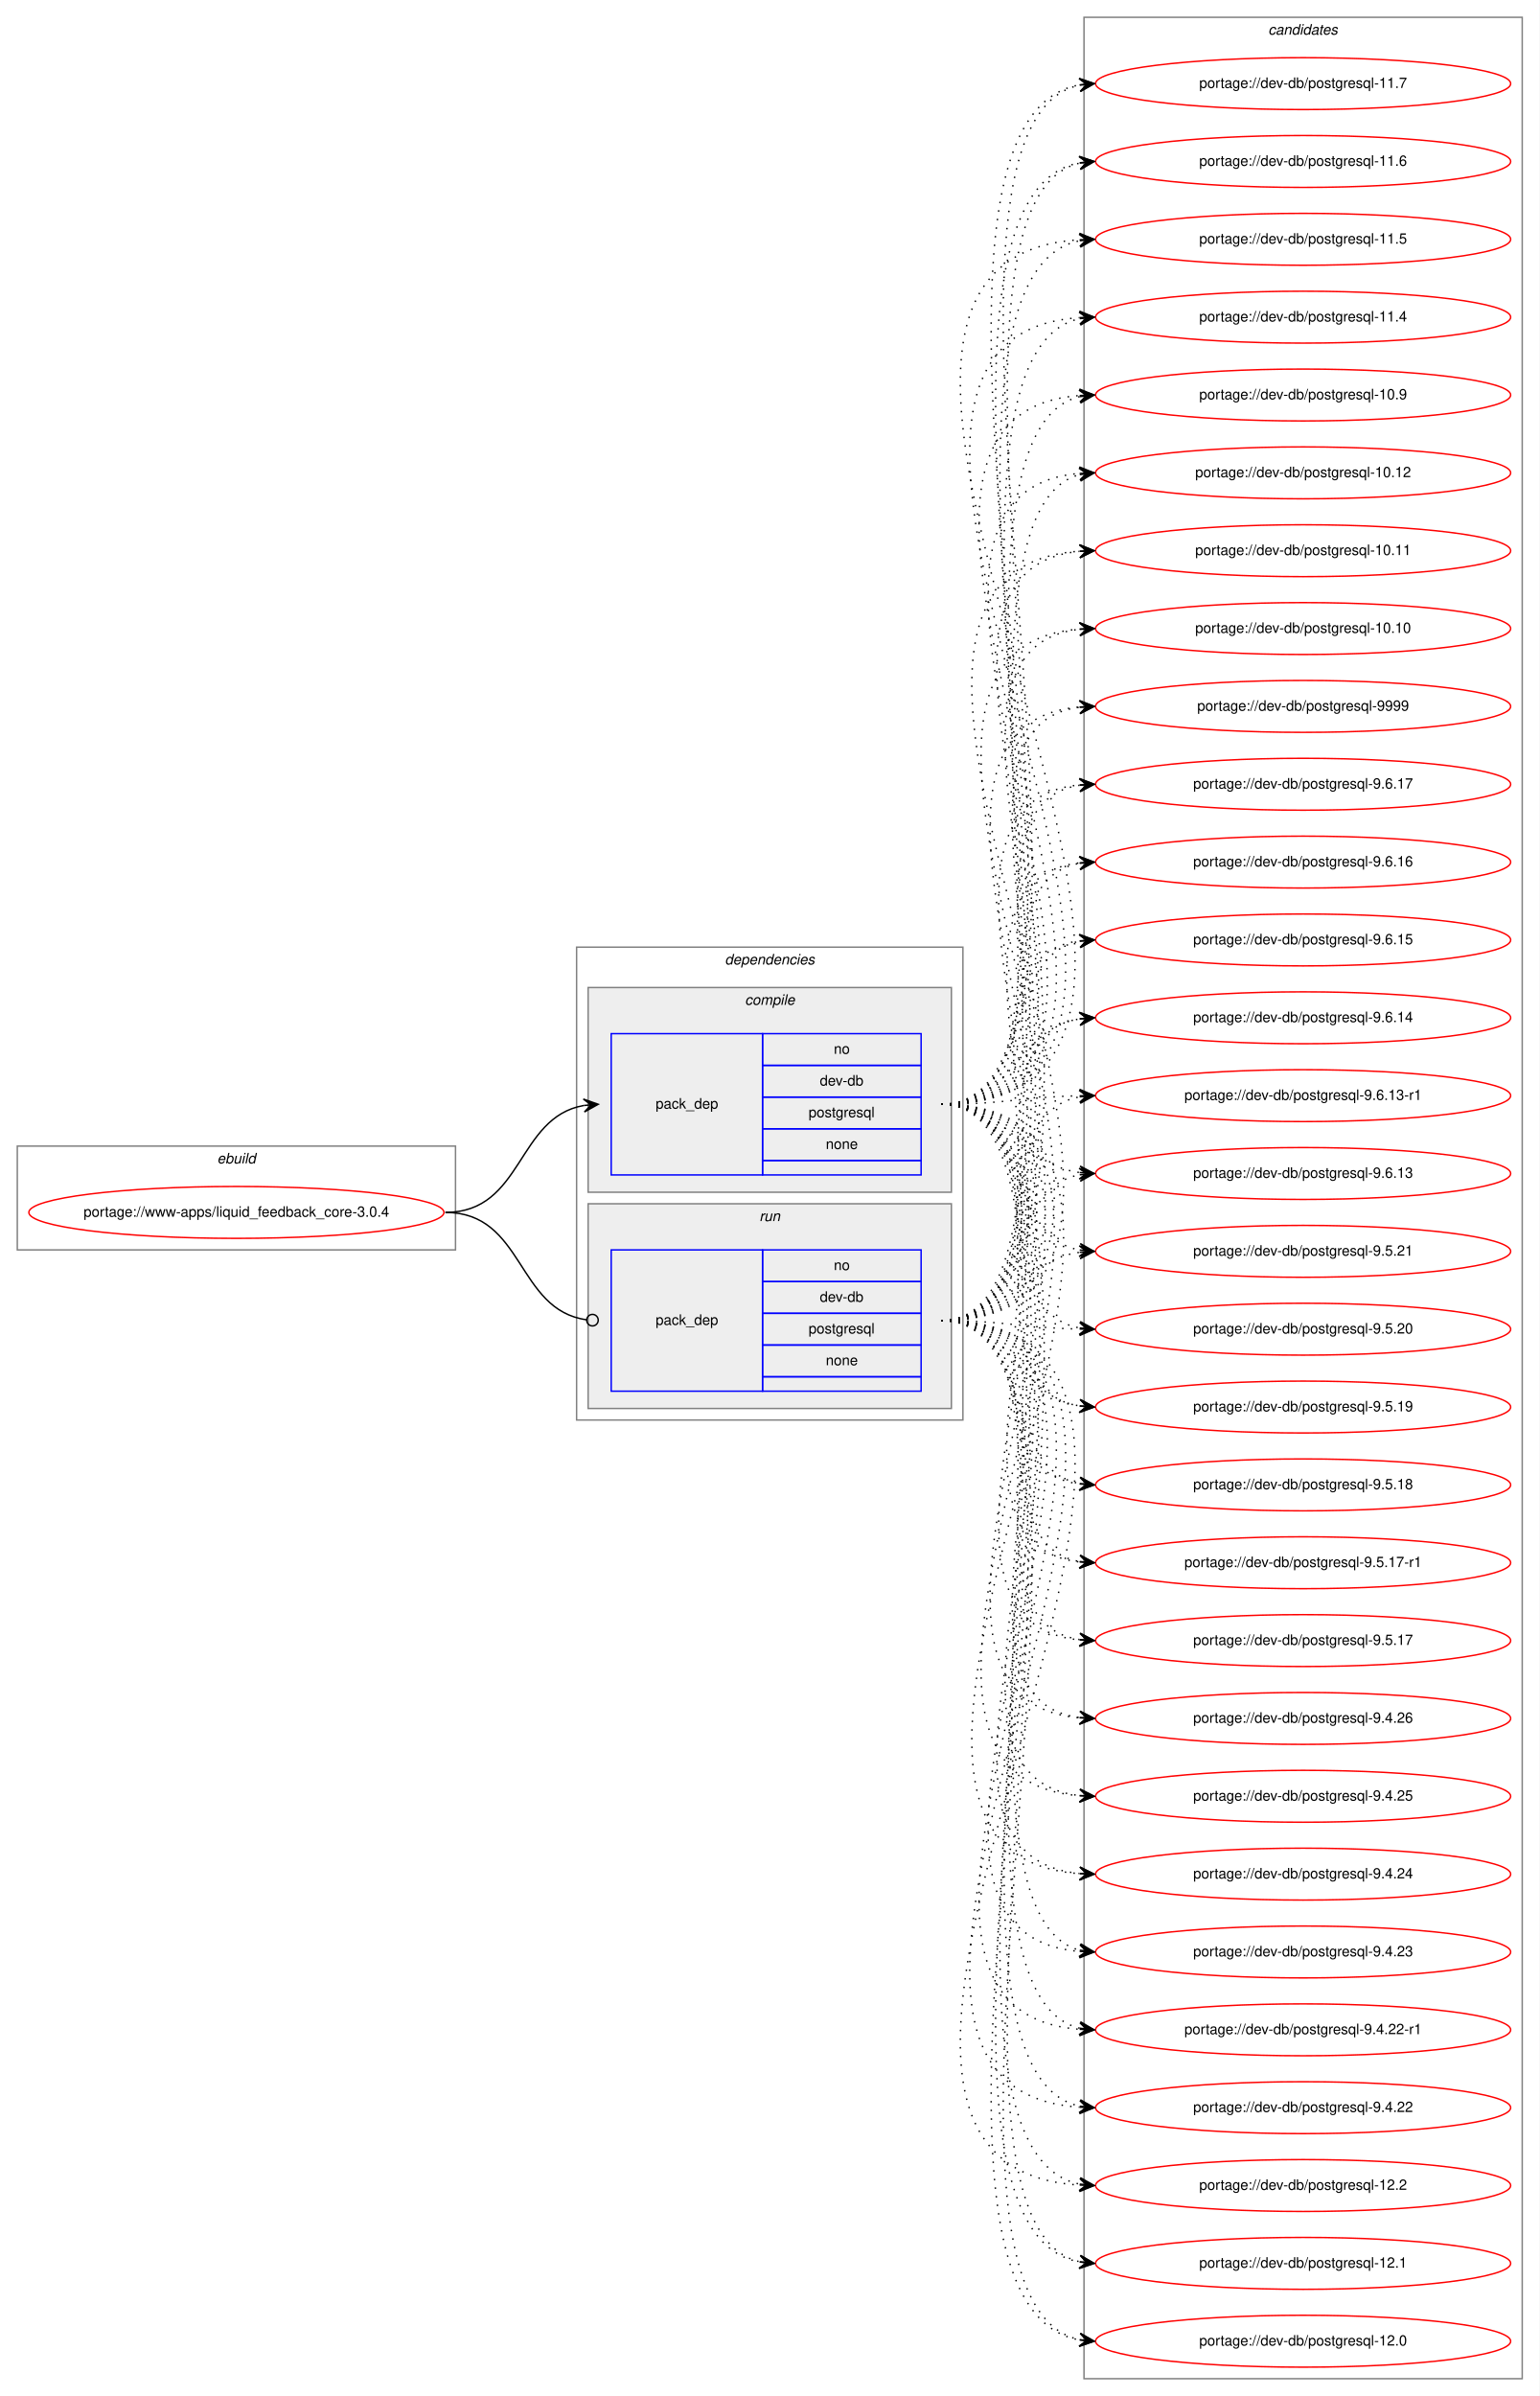
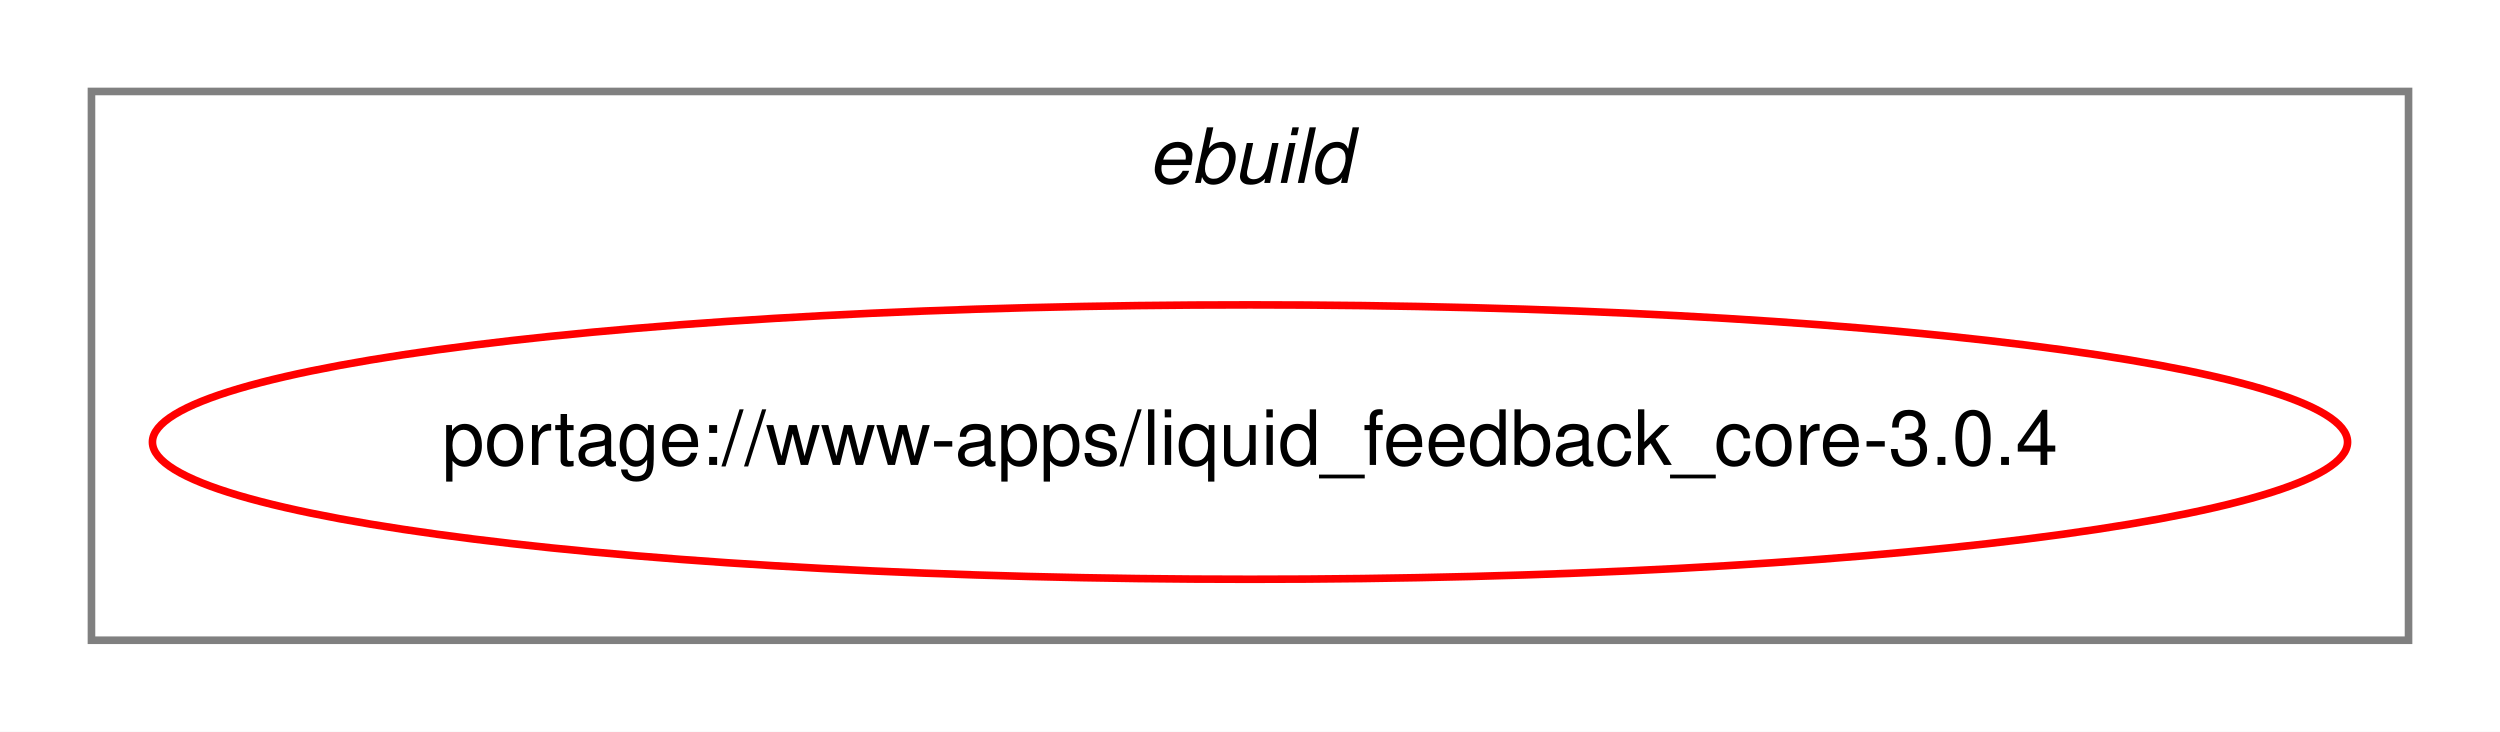
- <svg xmlns="http://www.w3.org/2000/svg" xmlns:xlink="http://www.w3.org/1999/xlink" width="1068pt" height="1662pt" viewBox="0.00 0.00 1068.00 1662.00">
-   <g id="graph0" class="graph" transform="scale(1 1) rotate(0) translate(4 1658)">
-     <polygon fill="white" stroke="transparent" points="-4,4 -4,-1658 1064,-1658 1064,4 -4,4" />
+ <svg xmlns="http://www.w3.org/2000/svg" xmlns:xlink="http://www.w3.org/1999/xlink" width="328pt" height="96pt" viewBox="0.00 0.00 328.00 96.00">
+   <g id="graph0" class="graph" transform="scale(1 1) rotate(0) translate(4 92)">
+     <polygon fill="white" stroke="transparent" points="-4,4 -4,-92 324,-92 324,4 -4,4" />
    <g id="clust1" class="cluster">
-       <polygon fill="none" stroke="gray" points="8,-791 8,-863 312,-863 312,-791 8,-791" />
-       <text text-anchor="start" x="146.66" y="-851" font-family="Helvetica,sans-Serif" font-style="italic" font-size="10.00">ebuild</text>
-     </g>
-     <g id="clust2" class="cluster">
-       <polygon fill="none" stroke="gray" points="396,-673 396,-1001 664,-1001 664,-673 396,-673" />
-       <text text-anchor="start" x="498.88" y="-989" font-family="Helvetica,sans-Serif" font-style="italic" font-size="10.00">dependencies</text>
-     </g>
-     <g id="clust3" class="cluster">
-       <polygon fill="#eeeeee" stroke="gray" points="404,-831 404,-973 656,-973 656,-831 404,-831" />
-       <text text-anchor="start" x="512.78" y="-961" font-family="Helvetica,sans-Serif" font-style="italic" font-size="10.00">compile</text>
-     </g>
-     <g id="clust6" class="cluster">
-       <polygon fill="#eeeeee" stroke="gray" points="404,-681 404,-823 656,-823 656,-681 404,-681" />
-       <text text-anchor="start" x="522.78" y="-811" font-family="Helvetica,sans-Serif" font-style="italic" font-size="10.00">run</text>
-     </g>
-     <g id="clust8" class="cluster">
-       <polygon fill="none" stroke="gray" points="748,-8 748,-1646 1052,-1646 1052,-8 748,-8" />
-       <text text-anchor="start" x="875.82" y="-1634" font-family="Helvetica,sans-Serif" font-style="italic" font-size="10.00">candidates</text>
+       <polygon fill="none" stroke="gray" points="8,-8 8,-80 312,-80 312,-8 8,-8" />
+       <text text-anchor="start" x="146.66" y="-68" font-family="Helvetica,sans-Serif" font-style="italic" font-size="10.00">ebuild</text>
    </g>
    <g id="node1" class="node">
      <g id="a_node1">
        <a xlink:href="../www-apps/liquid_feedback_core-3.0.4.svg" xlink:title="portage://www-apps/liquid_feedback_core-3.0.4">
-           <ellipse fill="none" stroke="red" cx="160" cy="-817" rx="144" ry="18" />
-           <text text-anchor="middle" x="160" y="-814" font-family="Helvetica,sans-Serif" font-size="10.00">portage://www-apps/liquid_feedback_core-3.0.4</text>
+           <ellipse fill="none" stroke="red" cx="160" cy="-34" rx="144" ry="18" />
+           <text text-anchor="middle" x="160" y="-31" font-family="Helvetica,sans-Serif" font-size="10.00">portage://www-apps/liquid_feedback_core-3.0.4</text>
        </a>
      </g>
    </g>
-     <g id="node2" class="node">
-       <polygon fill="none" stroke="blue" points="420,-843 420,-941 525,-941 525,-843 420,-843" />
-       <text text-anchor="start" x="450.82" y="-889" font-family="Helvetica,sans-Serif" font-size="10.00">pack_dep</text>
-       <polygon fill="none" stroke="blue" points="525,-919 525,-941 635,-941 635,-919 525,-919" />
-       <text text-anchor="start" x="574.44" y="-927" font-family="Helvetica,sans-Serif" font-size="10.00">no</text>
-       <polygon fill="none" stroke="blue" points="525,-897 525,-919 635,-919 635,-897 525,-897" />
-       <text text-anchor="start" x="564.72" y="-905" font-family="Helvetica,sans-Serif" font-size="10.00">dev-db</text>
-       <polygon fill="none" stroke="blue" points="525,-875 525,-897 635,-897 635,-875 525,-875" />
-       <text text-anchor="start" x="556.94" y="-883" font-family="Helvetica,sans-Serif" font-size="10.00">postgresql</text>
-       <polygon fill="none" stroke="blue" points="525,-853 525,-875 635,-875 635,-853 525,-853" />
-       <text text-anchor="start" x="568.88" y="-861" font-family="Helvetica,sans-Serif" font-size="10.00">none</text>
-       <polygon fill="none" stroke="blue" points="525,-843 525,-853 635,-853 635,-843 525,-843" />
-     </g>
-     <g id="edge1" class="edge">
-       <path fill="none" stroke="black" d="M305,-817C359.1,-817 354.2,-882.92 400.93,-891.16" />
-       <polygon fill="black" stroke="black" points="411,-892 400.66,-895.65 406.02,-891.58 401.03,-891.17 401.03,-891.17 401.03,-891.17 406.02,-891.58 401.41,-886.68 411,-892 411,-892" />
-     </g>
-     <g id="node3" class="node">
-       <polygon fill="none" stroke="blue" points="420,-693 420,-791 525,-791 525,-693 420,-693" />
-       <text text-anchor="start" x="450.82" y="-739" font-family="Helvetica,sans-Serif" font-size="10.00">pack_dep</text>
-       <polygon fill="none" stroke="blue" points="525,-769 525,-791 635,-791 635,-769 525,-769" />
-       <text text-anchor="start" x="574.44" y="-777" font-family="Helvetica,sans-Serif" font-size="10.00">no</text>
-       <polygon fill="none" stroke="blue" points="525,-747 525,-769 635,-769 635,-747 525,-747" />
-       <text text-anchor="start" x="564.72" y="-755" font-family="Helvetica,sans-Serif" font-size="10.00">dev-db</text>
-       <polygon fill="none" stroke="blue" points="525,-725 525,-747 635,-747 635,-725 525,-725" />
-       <text text-anchor="start" x="556.94" y="-733" font-family="Helvetica,sans-Serif" font-size="10.00">postgresql</text>
-       <polygon fill="none" stroke="blue" points="525,-703 525,-725 635,-725 635,-703 525,-703" />
-       <text text-anchor="start" x="568.88" y="-711" font-family="Helvetica,sans-Serif" font-size="10.00">none</text>
-       <polygon fill="none" stroke="blue" points="525,-693 525,-703 635,-703 635,-693 525,-693" />
-     </g>
-     <g id="edge2" class="edge">
-       <path fill="none" stroke="black" d="M305,-817C359.89,-817 354.05,-749.15 403.01,-742.52" />
-       <ellipse fill="none" stroke="black" cx="407.01" cy="-742.26" rx="4" ry="4" />
-     </g>
-     <g id="node4" class="node">
-       <g id="a_node4">
-         <a xlink:href="../dev-db/postgresql-9999.svg" xlink:title="portage://dev-db/postgresql-9999">
-           <ellipse fill="none" stroke="red" cx="900" cy="-1168" rx="144" ry="18" />
-           <text text-anchor="middle" x="900" y="-1165" font-family="Helvetica,sans-Serif" font-size="10.00">portage://dev-db/postgresql-9999</text>
-         </a>
-       </g>
-     </g>
-     <g id="edge3" class="edge">
-       <path fill="none" stroke="black" stroke-dasharray="1,5" d="M649,-892C776.81,-892 631.96,-1153.11 744.86,-1167.39" />
-       <polygon fill="black" stroke="black" points="755,-1168 744.75,-1171.89 750.01,-1167.7 745.02,-1167.4 745.02,-1167.4 745.02,-1167.4 750.01,-1167.7 745.29,-1162.91 755,-1168 755,-1168" />
-     </g>
-     <g id="node5" class="node">
-       <g id="a_node5">
-         <a xlink:href="../dev-db/postgresql-9.6.17.svg" xlink:title="portage://dev-db/postgresql-9.6.17">
-           <ellipse fill="none" stroke="red" cx="900" cy="-1114" rx="144" ry="18" />
-           <text text-anchor="middle" x="900" y="-1111" font-family="Helvetica,sans-Serif" font-size="10.00">portage://dev-db/postgresql-9.6.17</text>
-         </a>
-       </g>
-     </g>
-     <g id="edge4" class="edge">
-       <path fill="none" stroke="black" stroke-dasharray="1,5" d="M649,-892C754.71,-892 652.9,-1099.5 744.83,-1113.28" />
-       <polygon fill="black" stroke="black" points="755,-1114 744.71,-1117.78 750.01,-1113.65 745.02,-1113.3 745.02,-1113.3 745.02,-1113.3 750.01,-1113.65 745.34,-1108.81 755,-1114 755,-1114" />
-     </g>
-     <g id="node6" class="node">
-       <g id="a_node6">
-         <a xlink:href="../dev-db/postgresql-9.6.16.svg" xlink:title="portage://dev-db/postgresql-9.6.16">
-           <ellipse fill="none" stroke="red" cx="900" cy="-1060" rx="144" ry="18" />
-           <text text-anchor="middle" x="900" y="-1057" font-family="Helvetica,sans-Serif" font-size="10.00">portage://dev-db/postgresql-9.6.16</text>
-         </a>
-       </g>
-     </g>
-     <g id="edge5" class="edge">
-       <path fill="none" stroke="black" stroke-dasharray="1,5" d="M649,-892C733.67,-892 672.24,-1046.5 744.92,-1059.18" />
-       <polygon fill="black" stroke="black" points="755,-1060 744.67,-1063.67 750.02,-1059.59 745.03,-1059.18 745.03,-1059.18 745.03,-1059.18 750.02,-1059.59 745.4,-1054.7 755,-1060 755,-1060" />
-     </g>
-     <g id="node7" class="node">
-       <g id="a_node7">
-         <a xlink:href="../dev-db/postgresql-9.6.15.svg" xlink:title="portage://dev-db/postgresql-9.6.15">
-           <ellipse fill="none" stroke="red" cx="900" cy="-1006" rx="144" ry="18" />
-           <text text-anchor="middle" x="900" y="-1003" font-family="Helvetica,sans-Serif" font-size="10.00">portage://dev-db/postgresql-9.6.15</text>
-         </a>
-       </g>
-     </g>
-     <g id="edge6" class="edge">
-       <path fill="none" stroke="black" stroke-dasharray="1,5" d="M649,-892C714.54,-892 688.95,-994.29 744.87,-1005.08" />
-       <polygon fill="black" stroke="black" points="755,-1006 744.63,-1009.58 750.02,-1005.55 745.04,-1005.1 745.04,-1005.1 745.04,-1005.1 750.02,-1005.55 745.45,-1000.62 755,-1006 755,-1006" />
-     </g>
-     <g id="node8" class="node">
-       <g id="a_node8">
-         <a xlink:href="../dev-db/postgresql-9.6.14.svg" xlink:title="portage://dev-db/postgresql-9.6.14">
-           <ellipse fill="none" stroke="red" cx="900" cy="-952" rx="144" ry="18" />
-           <text text-anchor="middle" x="900" y="-949" font-family="Helvetica,sans-Serif" font-size="10.00">portage://dev-db/postgresql-9.6.14</text>
-         </a>
-       </g>
-     </g>
-     <g id="edge7" class="edge">
-       <path fill="none" stroke="black" stroke-dasharray="1,5" d="M649,-892C699.54,-892 700.92,-944.3 744.93,-951.24" />
-       <polygon fill="black" stroke="black" points="755,-952 744.69,-955.74 750.01,-951.62 745.03,-951.25 745.03,-951.25 745.03,-951.25 750.01,-951.62 745.37,-946.76 755,-952 755,-952" />
-     </g>
-     <g id="node9" class="node">
-       <g id="a_node9">
-         <a xlink:href="../dev-db/postgresql-9.6.13-r1.svg" xlink:title="portage://dev-db/postgresql-9.6.13-r1">
-           <ellipse fill="none" stroke="red" cx="900" cy="-898" rx="144" ry="18" />
-           <text text-anchor="middle" x="900" y="-895" font-family="Helvetica,sans-Serif" font-size="10.00">portage://dev-db/postgresql-9.6.13-r1</text>
-         </a>
-       </g>
-     </g>
-     <g id="edge8" class="edge">
-       <path fill="none" stroke="black" stroke-dasharray="1,5" d="M649,-892C692.5,-892 705.78,-897.1 744.56,-897.9" />
-       <polygon fill="black" stroke="black" points="755,-898 744.96,-902.4 750,-897.95 745,-897.9 745,-897.9 745,-897.9 750,-897.95 745.05,-893.4 755,-898 755,-898" />
-     </g>
-     <g id="node10" class="node">
-       <g id="a_node10">
-         <a xlink:href="../dev-db/postgresql-9.6.13.svg" xlink:title="portage://dev-db/postgresql-9.6.13">
-           <ellipse fill="none" stroke="red" cx="900" cy="-844" rx="144" ry="18" />
-           <text text-anchor="middle" x="900" y="-841" font-family="Helvetica,sans-Serif" font-size="10.00">portage://dev-db/postgresql-9.6.13</text>
-         </a>
-       </g>
-     </g>
-     <g id="edge9" class="edge">
-       <path fill="none" stroke="black" stroke-dasharray="1,5" d="M649,-892C697.08,-892 702.68,-850.51 744.79,-844.68" />
-       <polygon fill="black" stroke="black" points="755,-844 745.32,-849.15 750.01,-844.33 745.02,-844.66 745.02,-844.66 745.02,-844.66 750.01,-844.33 744.72,-840.17 755,-844 755,-844" />
-     </g>
-     <g id="node11" class="node">
-       <g id="a_node11">
-         <a xlink:href="../dev-db/postgresql-9.5.21.svg" xlink:title="portage://dev-db/postgresql-9.5.21">
-           <ellipse fill="none" stroke="red" cx="900" cy="-790" rx="144" ry="18" />
-           <text text-anchor="middle" x="900" y="-787" font-family="Helvetica,sans-Serif" font-size="10.00">portage://dev-db/postgresql-9.5.21</text>
-         </a>
-       </g>
-     </g>
-     <g id="edge10" class="edge">
-       <path fill="none" stroke="black" stroke-dasharray="1,5" d="M649,-892C710.68,-892 692.14,-801.23 744.73,-790.94" />
-       <polygon fill="black" stroke="black" points="755,-790 745.45,-795.4 750.02,-790.46 745.04,-790.92 745.04,-790.92 745.04,-790.92 750.02,-790.46 744.63,-786.43 755,-790 755,-790" />
-     </g>
-     <g id="node12" class="node">
-       <g id="a_node12">
-         <a xlink:href="../dev-db/postgresql-9.5.20.svg" xlink:title="portage://dev-db/postgresql-9.5.20">
-           <ellipse fill="none" stroke="red" cx="900" cy="-736" rx="144" ry="18" />
-           <text text-anchor="middle" x="900" y="-733" font-family="Helvetica,sans-Serif" font-size="10.00">portage://dev-db/postgresql-9.5.20</text>
-         </a>
-       </g>
-     </g>
-     <g id="edge11" class="edge">
-       <path fill="none" stroke="black" stroke-dasharray="1,5" d="M649,-892C729.22,-892 676.2,-749.12 744.98,-736.84" />
-       <polygon fill="black" stroke="black" points="755,-736 745.41,-741.32 750.02,-736.42 745.03,-736.83 745.03,-736.83 745.03,-736.83 750.02,-736.42 744.66,-732.35 755,-736 755,-736" />
-     </g>
-     <g id="node13" class="node">
-       <g id="a_node13">
-         <a xlink:href="../dev-db/postgresql-9.5.19.svg" xlink:title="portage://dev-db/postgresql-9.5.19">
-           <ellipse fill="none" stroke="red" cx="900" cy="-682" rx="144" ry="18" />
-           <text text-anchor="middle" x="900" y="-679" font-family="Helvetica,sans-Serif" font-size="10.00">portage://dev-db/postgresql-9.5.19</text>
-         </a>
-       </g>
-     </g>
-     <g id="edge12" class="edge">
-       <path fill="none" stroke="black" stroke-dasharray="1,5" d="M649,-892C749.98,-892 657.26,-696.11 744.99,-682.72" />
-       <polygon fill="black" stroke="black" points="755,-682 745.35,-687.21 750.01,-682.36 745.03,-682.72 745.03,-682.72 745.03,-682.72 750.01,-682.36 744.7,-678.23 755,-682 755,-682" />
-     </g>
-     <g id="node14" class="node">
-       <g id="a_node14">
-         <a xlink:href="../dev-db/postgresql-9.5.18.svg" xlink:title="portage://dev-db/postgresql-9.5.18">
-           <ellipse fill="none" stroke="red" cx="900" cy="-628" rx="144" ry="18" />
-           <text text-anchor="middle" x="900" y="-625" font-family="Helvetica,sans-Serif" font-size="10.00">portage://dev-db/postgresql-9.5.18</text>
-         </a>
-       </g>
-     </g>
-     <g id="edge13" class="edge">
-       <path fill="none" stroke="black" stroke-dasharray="1,5" d="M649,-892C771.86,-892 636.66,-642.74 744.9,-628.62" />
-       <polygon fill="black" stroke="black" points="755,-628 745.3,-633.11 750.01,-628.31 745.02,-628.62 745.02,-628.62 745.02,-628.62 750.01,-628.31 744.74,-624.12 755,-628 755,-628" />
-     </g>
-     <g id="node15" class="node">
-       <g id="a_node15">
-         <a xlink:href="../dev-db/postgresql-9.5.17-r1.svg" xlink:title="portage://dev-db/postgresql-9.5.17-r1">
-           <ellipse fill="none" stroke="red" cx="900" cy="-574" rx="144" ry="18" />
-           <text text-anchor="middle" x="900" y="-571" font-family="Helvetica,sans-Serif" font-size="10.00">portage://dev-db/postgresql-9.5.17-r1</text>
-         </a>
-       </g>
-     </g>
-     <g id="edge14" class="edge">
-       <path fill="none" stroke="black" stroke-dasharray="1,5" d="M649,-892C794.34,-892 615.19,-589.34 744.69,-574.56" />
-       <polygon fill="black" stroke="black" points="755,-574 745.26,-579.04 750.01,-574.27 745.01,-574.54 745.01,-574.54 745.01,-574.54 750.01,-574.27 744.77,-570.05 755,-574 755,-574" />
-     </g>
-     <g id="node16" class="node">
-       <g id="a_node16">
-         <a xlink:href="../dev-db/postgresql-9.5.17.svg" xlink:title="portage://dev-db/postgresql-9.5.17">
-           <ellipse fill="none" stroke="red" cx="900" cy="-520" rx="144" ry="18" />
-           <text text-anchor="middle" x="900" y="-517" font-family="Helvetica,sans-Serif" font-size="10.00">portage://dev-db/postgresql-9.5.17</text>
-         </a>
-       </g>
-     </g>
-     <g id="edge15" class="edge">
-       <path fill="none" stroke="black" stroke-dasharray="1,5" d="M649,-892C817.39,-892 592.67,-535.1 744.93,-520.46" />
-       <polygon fill="black" stroke="black" points="755,-520 745.22,-524.95 750.01,-520.23 745.01,-520.46 745.01,-520.46 745.01,-520.46 750.01,-520.23 744.8,-515.96 755,-520 755,-520" />
-     </g>
-     <g id="node17" class="node">
-       <g id="a_node17">
-         <a xlink:href="../dev-db/postgresql-9.4.26.svg" xlink:title="portage://dev-db/postgresql-9.4.26">
-           <ellipse fill="none" stroke="red" cx="900" cy="-466" rx="144" ry="18" />
-           <text text-anchor="middle" x="900" y="-463" font-family="Helvetica,sans-Serif" font-size="10.00">portage://dev-db/postgresql-9.4.26</text>
-         </a>
-       </g>
-     </g>
-     <g id="edge16" class="edge">
-       <path fill="none" stroke="black" stroke-dasharray="1,5" d="M649,-892C840.58,-892 570.01,-481.25 744.89,-466.41" />
-       <polygon fill="black" stroke="black" points="755,-466 745.19,-470.9 750,-466.2 745.01,-466.41 745.01,-466.41 745.01,-466.41 750,-466.2 744.82,-461.91 755,-466 755,-466" />
-     </g>
-     <g id="node18" class="node">
-       <g id="a_node18">
-         <a xlink:href="../dev-db/postgresql-9.4.25.svg" xlink:title="portage://dev-db/postgresql-9.4.25">
-           <ellipse fill="none" stroke="red" cx="900" cy="-412" rx="144" ry="18" />
-           <text text-anchor="middle" x="900" y="-409" font-family="Helvetica,sans-Serif" font-size="10.00">portage://dev-db/postgresql-9.4.25</text>
-         </a>
-       </g>
-     </g>
-     <g id="edge17" class="edge">
-       <path fill="none" stroke="black" stroke-dasharray="1,5" d="M649,-892C863.95,-892 547.05,-427.34 744.86,-412.37" />
-       <polygon fill="black" stroke="black" points="755,-412 745.17,-416.86 750,-412.18 745.01,-412.36 745.01,-412.36 745.01,-412.36 750,-412.18 744.84,-407.87 755,-412 755,-412" />
-     </g>
-     <g id="node19" class="node">
-       <g id="a_node19">
-         <a xlink:href="../dev-db/postgresql-9.4.24.svg" xlink:title="portage://dev-db/postgresql-9.4.24">
-           <ellipse fill="none" stroke="red" cx="900" cy="-358" rx="144" ry="18" />
-           <text text-anchor="middle" x="900" y="-355" font-family="Helvetica,sans-Serif" font-size="10.00">portage://dev-db/postgresql-9.4.24</text>
-         </a>
-       </g>
-     </g>
-     <g id="edge18" class="edge">
-       <path fill="none" stroke="black" stroke-dasharray="1,5" d="M649,-892C887.42,-892 523.98,-373.53 744.76,-358.34" />
-       <polygon fill="black" stroke="black" points="755,-358 745.16,-362.83 750,-358.17 745.01,-358.33 745.01,-358.33 745.01,-358.33 750,-358.17 744.86,-353.83 755,-358 755,-358" />
-     </g>
-     <g id="node20" class="node">
-       <g id="a_node20">
-         <a xlink:href="../dev-db/postgresql-9.4.23.svg" xlink:title="portage://dev-db/postgresql-9.4.23">
-           <ellipse fill="none" stroke="red" cx="900" cy="-304" rx="144" ry="18" />
-           <text text-anchor="middle" x="900" y="-301" font-family="Helvetica,sans-Serif" font-size="10.00">portage://dev-db/postgresql-9.4.23</text>
-         </a>
-       </g>
-     </g>
-     <g id="edge19" class="edge">
-       <path fill="none" stroke="black" stroke-dasharray="1,5" d="M649,-892C778.14,-892 630.73,-335.72 744.75,-305.29" />
-       <polygon fill="black" stroke="black" points="755,-304 745.64,-309.72 750.04,-304.63 745.08,-305.25 745.08,-305.25 745.08,-305.25 750.04,-304.63 744.51,-300.79 755,-304 755,-304" />
-     </g>
-     <g id="node21" class="node">
-       <g id="a_node21">
-         <a xlink:href="../dev-db/postgresql-9.4.22-r1.svg" xlink:title="portage://dev-db/postgresql-9.4.22-r1">
-           <ellipse fill="none" stroke="red" cx="900" cy="-250" rx="144" ry="18" />
-           <text text-anchor="middle" x="900" y="-247" font-family="Helvetica,sans-Serif" font-size="10.00">portage://dev-db/postgresql-9.4.22-r1</text>
-         </a>
-       </g>
-     </g>
-     <g id="edge20" class="edge">
-       <path fill="none" stroke="black" stroke-dasharray="1,5" d="M649,-892C790.07,-892 619.15,-280.96 744.99,-251.13" />
-       <polygon fill="black" stroke="black" points="755,-250 745.57,-255.59 750.03,-250.56 745.06,-251.12 745.06,-251.12 745.06,-251.12 750.03,-250.56 744.56,-246.65 755,-250 755,-250" />
-     </g>
-     <g id="node22" class="node">
-       <g id="a_node22">
-         <a xlink:href="../dev-db/postgresql-9.4.22.svg" xlink:title="portage://dev-db/postgresql-9.4.22">
-           <ellipse fill="none" stroke="red" cx="900" cy="-196" rx="144" ry="18" />
-           <text text-anchor="middle" x="900" y="-193" font-family="Helvetica,sans-Serif" font-size="10.00">portage://dev-db/postgresql-9.4.22</text>
-         </a>
-       </g>
-     </g>
-     <g id="edge21" class="edge">
-       <path fill="none" stroke="black" stroke-dasharray="1,5" d="M649,-892C801.94,-892 607.66,-226.91 745,-197.04" />
-       <polygon fill="black" stroke="black" points="755,-196 745.52,-201.51 750.03,-196.52 745.05,-197.03 745.05,-197.03 745.05,-197.03 750.03,-196.52 744.59,-192.56 755,-196 755,-196" />
-     </g>
-     <g id="node23" class="node">
-       <g id="a_node23">
-         <a xlink:href="../dev-db/postgresql-12.2.svg" xlink:title="portage://dev-db/postgresql-12.2">
-           <ellipse fill="none" stroke="red" cx="900" cy="-142" rx="144" ry="18" />
-           <text text-anchor="middle" x="900" y="-139" font-family="Helvetica,sans-Serif" font-size="10.00">portage://dev-db/postgresql-12.2</text>
-         </a>
-       </g>
-     </g>
-     <g id="edge22" class="edge">
-       <path fill="none" stroke="black" stroke-dasharray="1,5" d="M649,-892C813.71,-892 596.4,-173.88 744.7,-143.02" />
-       <polygon fill="black" stroke="black" points="755,-142 745.49,-147.47 750.02,-142.49 745.05,-142.99 745.05,-142.99 745.05,-142.99 750.02,-142.49 744.6,-138.51 755,-142 755,-142" />
-     </g>
-     <g id="node24" class="node">
-       <g id="a_node24">
-         <a xlink:href="../dev-db/postgresql-12.1.svg" xlink:title="portage://dev-db/postgresql-12.1">
-           <ellipse fill="none" stroke="red" cx="900" cy="-88" rx="144" ry="18" />
-           <text text-anchor="middle" x="900" y="-85" font-family="Helvetica,sans-Serif" font-size="10.00">portage://dev-db/postgresql-12.1</text>
-         </a>
-       </g>
-     </g>
-     <g id="edge23" class="edge">
-       <path fill="none" stroke="black" stroke-dasharray="1,5" d="M649,-892C825.69,-892 584.56,-119.1 744.93,-88.91" />
-       <polygon fill="black" stroke="black" points="755,-88 745.44,-93.38 750.02,-88.45 745.04,-88.9 745.04,-88.9 745.04,-88.9 750.02,-88.45 744.64,-84.42 755,-88 755,-88" />
-     </g>
-     <g id="node25" class="node">
-       <g id="a_node25">
-         <a xlink:href="../dev-db/postgresql-12.0.svg" xlink:title="portage://dev-db/postgresql-12.0">
-           <ellipse fill="none" stroke="red" cx="900" cy="-34" rx="144" ry="18" />
-           <text text-anchor="middle" x="900" y="-31" font-family="Helvetica,sans-Serif" font-size="10.00">portage://dev-db/postgresql-12.0</text>
-         </a>
-       </g>
-     </g>
-     <g id="edge24" class="edge">
-       <path fill="none" stroke="black" stroke-dasharray="1,5" d="M649,-892C837.55,-892 573.05,-65.54 744.79,-34.88" />
-       <polygon fill="black" stroke="black" points="755,-34 745.42,-39.34 750.02,-34.43 745.04,-34.85 745.04,-34.85 745.04,-34.85 750.02,-34.43 744.65,-30.37 755,-34 755,-34" />
-     </g>
-     <g id="node26" class="node">
-       <g id="a_node26">
-         <a xlink:href="../dev-db/postgresql-11.7.svg" xlink:title="portage://dev-db/postgresql-11.7">
-           <ellipse fill="none" stroke="red" cx="900" cy="-1600" rx="144" ry="18" />
-           <text text-anchor="middle" x="900" y="-1597" font-family="Helvetica,sans-Serif" font-size="10.00">portage://dev-db/postgresql-11.7</text>
-         </a>
-       </g>
-     </g>
-     <g id="edge25" class="edge">
-       <path fill="none" stroke="black" stroke-dasharray="1,5" d="M649,-892C804.51,-892 605.26,-1568.55 744.83,-1598.94" />
-       <polygon fill="black" stroke="black" points="755,-1600 744.59,-1603.44 750.03,-1599.48 745.05,-1598.97 745.05,-1598.97 745.05,-1598.97 750.03,-1599.48 745.52,-1594.49 755,-1600 755,-1600" />
-     </g>
-     <g id="node27" class="node">
-       <g id="a_node27">
-         <a xlink:href="../dev-db/postgresql-11.6.svg" xlink:title="portage://dev-db/postgresql-11.6">
-           <ellipse fill="none" stroke="red" cx="900" cy="-1546" rx="144" ry="18" />
-           <text text-anchor="middle" x="900" y="-1543" font-family="Helvetica,sans-Serif" font-size="10.00">portage://dev-db/postgresql-11.6</text>
-         </a>
-       </g>
-     </g>
-     <g id="edge26" class="edge">
-       <path fill="none" stroke="black" stroke-dasharray="1,5" d="M649,-892C792.64,-892 616.77,-1514.46 744.81,-1544.85" />
-       <polygon fill="black" stroke="black" points="755,-1546 744.56,-1549.35 750.03,-1545.44 745.06,-1544.88 745.06,-1544.88 745.06,-1544.88 750.03,-1545.44 745.57,-1540.41 755,-1546 755,-1546" />
-     </g>
-     <g id="node28" class="node">
-       <g id="a_node28">
-         <a xlink:href="../dev-db/postgresql-11.5.svg" xlink:title="portage://dev-db/postgresql-11.5">
-           <ellipse fill="none" stroke="red" cx="900" cy="-1492" rx="144" ry="18" />
-           <text text-anchor="middle" x="900" y="-1489" font-family="Helvetica,sans-Serif" font-size="10.00">portage://dev-db/postgresql-11.5</text>
-         </a>
-       </g>
-     </g>
-     <g id="edge27" class="edge">
-       <path fill="none" stroke="black" stroke-dasharray="1,5" d="M649,-892C916.23,-892 495.57,-1476.28 744.65,-1491.69" />
-       <polygon fill="black" stroke="black" points="755,-1492 744.87,-1496.2 750,-1491.85 745,-1491.7 745,-1491.7 745,-1491.7 750,-1491.85 745.14,-1487.2 755,-1492 755,-1492" />
-     </g>
-     <g id="node29" class="node">
-       <g id="a_node29">
-         <a xlink:href="../dev-db/postgresql-11.4.svg" xlink:title="portage://dev-db/postgresql-11.4">
-           <ellipse fill="none" stroke="red" cx="900" cy="-1438" rx="144" ry="18" />
-           <text text-anchor="middle" x="900" y="-1435" font-family="Helvetica,sans-Serif" font-size="10.00">portage://dev-db/postgresql-11.4</text>
-         </a>
-       </g>
-     </g>
-     <g id="edge28" class="edge">
-       <path fill="none" stroke="black" stroke-dasharray="1,5" d="M649,-892C892.7,-892 518.67,-1422.65 744.88,-1437.67" />
-       <polygon fill="black" stroke="black" points="755,-1438 744.86,-1442.18 750,-1437.84 745.01,-1437.68 745.01,-1437.68 745.01,-1437.68 750,-1437.84 745.15,-1433.18 755,-1438 755,-1438" />
-     </g>
-     <g id="node30" class="node">
-       <g id="a_node30">
-         <a xlink:href="../dev-db/postgresql-10.9.svg" xlink:title="portage://dev-db/postgresql-10.9">
-           <ellipse fill="none" stroke="red" cx="900" cy="-1384" rx="144" ry="18" />
-           <text text-anchor="middle" x="900" y="-1381" font-family="Helvetica,sans-Serif" font-size="10.00">portage://dev-db/postgresql-10.9</text>
-         </a>
-       </g>
-     </g>
-     <g id="edge29" class="edge">
-       <path fill="none" stroke="black" stroke-dasharray="1,5" d="M649,-892C869.19,-892 541.85,-1368.75 744.92,-1383.64" />
-       <polygon fill="black" stroke="black" points="755,-1384 744.85,-1388.14 750,-1383.82 745.01,-1383.65 745.01,-1383.65 745.01,-1383.65 750,-1383.82 745.17,-1379.15 755,-1384 755,-1384" />
-     </g>
-     <g id="node31" class="node">
-       <g id="a_node31">
-         <a xlink:href="../dev-db/postgresql-10.12.svg" xlink:title="portage://dev-db/postgresql-10.12">
-           <ellipse fill="none" stroke="red" cx="900" cy="-1330" rx="144" ry="18" />
-           <text text-anchor="middle" x="900" y="-1327" font-family="Helvetica,sans-Serif" font-size="10.00">portage://dev-db/postgresql-10.12</text>
-         </a>
-       </g>
-     </g>
-     <g id="edge30" class="edge">
-       <path fill="none" stroke="black" stroke-dasharray="1,5" d="M649,-892C845.77,-892 564.92,-1314.74 744.89,-1329.6" />
-       <polygon fill="black" stroke="black" points="755,-1330 744.83,-1334.1 750,-1329.8 745.01,-1329.6 745.01,-1329.6 745.01,-1329.6 750,-1329.8 745.19,-1325.11 755,-1330 755,-1330" />
-     </g>
-     <g id="node32" class="node">
-       <g id="a_node32">
-         <a xlink:href="../dev-db/postgresql-10.11.svg" xlink:title="portage://dev-db/postgresql-10.11">
-           <ellipse fill="none" stroke="red" cx="900" cy="-1276" rx="144" ry="18" />
-           <text text-anchor="middle" x="900" y="-1273" font-family="Helvetica,sans-Serif" font-size="10.00">portage://dev-db/postgresql-10.11</text>
-         </a>
-       </g>
-     </g>
-     <g id="edge31" class="edge">
-       <path fill="none" stroke="black" stroke-dasharray="1,5" d="M649,-892C822.42,-892 587.95,-1260.41 744.64,-1275.52" />
-       <polygon fill="black" stroke="black" points="755,-1276 744.8,-1280.03 750.01,-1275.77 745.01,-1275.54 745.01,-1275.54 745.01,-1275.54 750.01,-1275.77 745.22,-1271.04 755,-1276 755,-1276" />
-     </g>
-     <g id="node33" class="node">
-       <g id="a_node33">
-         <a xlink:href="../dev-db/postgresql-10.10.svg" xlink:title="portage://dev-db/postgresql-10.10">
-           <ellipse fill="none" stroke="red" cx="900" cy="-1222" rx="144" ry="18" />
-           <text text-anchor="middle" x="900" y="-1219" font-family="Helvetica,sans-Serif" font-size="10.00">portage://dev-db/postgresql-10.10</text>
-         </a>
-       </g>
-     </g>
-     <g id="edge32" class="edge">
-       <path fill="none" stroke="black" stroke-dasharray="1,5" d="M649,-892C799.44,-892 610.23,-1206.71 744.75,-1221.46" />
-       <polygon fill="black" stroke="black" points="755,-1222 744.78,-1225.97 750.01,-1221.74 745.01,-1221.48 745.01,-1221.48 745.01,-1221.48 750.01,-1221.74 745.25,-1216.98 755,-1222 755,-1222" />
-     </g>
-     <g id="edge33" class="edge">
-       <path fill="none" stroke="black" stroke-dasharray="1,5" d="M649,-742C840.58,-742 570.01,-1152.75 744.89,-1167.59" />
-       <polygon fill="black" stroke="black" points="755,-1168 744.82,-1172.09 750,-1167.8 745.01,-1167.59 745.01,-1167.59 745.01,-1167.59 750,-1167.8 745.19,-1163.1 755,-1168 755,-1168" />
-     </g>
-     <g id="edge34" class="edge">
-       <path fill="none" stroke="black" stroke-dasharray="1,5" d="M649,-742C817.39,-742 592.67,-1098.9 744.93,-1113.54" />
-       <polygon fill="black" stroke="black" points="755,-1114 744.8,-1118.04 750.01,-1113.77 745.01,-1113.54 745.01,-1113.54 745.01,-1113.54 750.01,-1113.77 745.22,-1109.05 755,-1114 755,-1114" />
-     </g>
-     <g id="edge35" class="edge">
-       <path fill="none" stroke="black" stroke-dasharray="1,5" d="M649,-742C794.34,-742 615.19,-1044.66 744.69,-1059.44" />
-       <polygon fill="black" stroke="black" points="755,-1060 744.77,-1063.95 750.01,-1059.73 745.01,-1059.46 745.01,-1059.46 745.01,-1059.46 750.01,-1059.73 745.26,-1054.96 755,-1060 755,-1060" />
-     </g>
-     <g id="edge36" class="edge">
-       <path fill="none" stroke="black" stroke-dasharray="1,5" d="M649,-742C771.86,-742 636.66,-991.26 744.9,-1005.38" />
-       <polygon fill="black" stroke="black" points="755,-1006 744.74,-1009.88 750.01,-1005.69 745.02,-1005.38 745.02,-1005.38 745.02,-1005.38 750.01,-1005.69 745.3,-1000.89 755,-1006 755,-1006" />
-     </g>
-     <g id="edge37" class="edge">
-       <path fill="none" stroke="black" stroke-dasharray="1,5" d="M649,-742C749.98,-742 657.26,-937.89 744.99,-951.28" />
-       <polygon fill="black" stroke="black" points="755,-952 744.7,-955.77 750.01,-951.64 745.03,-951.28 745.03,-951.28 745.03,-951.28 750.01,-951.64 745.35,-946.79 755,-952 755,-952" />
-     </g>
-     <g id="edge38" class="edge">
-       <path fill="none" stroke="black" stroke-dasharray="1,5" d="M649,-742C729.22,-742 676.2,-884.88 744.98,-897.16" />
-       <polygon fill="black" stroke="black" points="755,-898 744.66,-901.65 750.02,-897.58 745.03,-897.17 745.03,-897.17 745.03,-897.17 750.02,-897.58 745.41,-892.68 755,-898 755,-898" />
-     </g>
-     <g id="edge39" class="edge">
-       <path fill="none" stroke="black" stroke-dasharray="1,5" d="M649,-742C710.68,-742 692.14,-832.77 744.73,-843.06" />
-       <polygon fill="black" stroke="black" points="755,-844 744.63,-847.57 750.02,-843.54 745.04,-843.08 745.04,-843.08 745.04,-843.08 750.02,-843.54 745.45,-838.6 755,-844 755,-844" />
-     </g>
-     <g id="edge40" class="edge">
-       <path fill="none" stroke="black" stroke-dasharray="1,5" d="M649,-742C697.08,-742 702.68,-783.49 744.79,-789.32" />
-       <polygon fill="black" stroke="black" points="755,-790 744.72,-793.83 750.01,-789.67 745.02,-789.34 745.02,-789.34 745.02,-789.34 750.01,-789.67 745.32,-784.85 755,-790 755,-790" />
-     </g>
-     <g id="edge41" class="edge">
-       <path fill="none" stroke="black" stroke-dasharray="1,5" d="M649,-742C692.5,-742 705.78,-736.9 744.56,-736.1" />
-       <polygon fill="black" stroke="black" points="755,-736 745.05,-740.6 750,-736.05 745,-736.1 745,-736.1 745,-736.1 750,-736.05 744.96,-731.6 755,-736 755,-736" />
-     </g>
-     <g id="edge42" class="edge">
-       <path fill="none" stroke="black" stroke-dasharray="1,5" d="M649,-742C699.54,-742 700.92,-689.7 744.93,-682.76" />
-       <polygon fill="black" stroke="black" points="755,-682 745.37,-687.24 750.01,-682.38 745.03,-682.75 745.03,-682.75 745.03,-682.75 750.01,-682.38 744.69,-678.26 755,-682 755,-682" />
-     </g>
-     <g id="edge43" class="edge">
-       <path fill="none" stroke="black" stroke-dasharray="1,5" d="M649,-742C714.54,-742 688.95,-639.71 744.87,-628.92" />
-       <polygon fill="black" stroke="black" points="755,-628 745.45,-633.38 750.02,-628.45 745.04,-628.9 745.04,-628.9 745.04,-628.9 750.02,-628.45 744.63,-624.42 755,-628 755,-628" />
-     </g>
-     <g id="edge44" class="edge">
-       <path fill="none" stroke="black" stroke-dasharray="1,5" d="M649,-742C733.67,-742 672.24,-587.5 744.92,-574.82" />
-       <polygon fill="black" stroke="black" points="755,-574 745.4,-579.3 750.02,-574.41 745.03,-574.82 745.03,-574.82 745.03,-574.82 750.02,-574.41 744.67,-570.33 755,-574 755,-574" />
-     </g>
-     <g id="edge45" class="edge">
-       <path fill="none" stroke="black" stroke-dasharray="1,5" d="M649,-742C754.71,-742 652.9,-534.5 744.83,-520.72" />
-       <polygon fill="black" stroke="black" points="755,-520 745.34,-525.19 750.01,-520.35 745.02,-520.7 745.02,-520.7 745.02,-520.7 750.01,-520.35 744.71,-516.22 755,-520 755,-520" />
-     </g>
-     <g id="edge46" class="edge">
-       <path fill="none" stroke="black" stroke-dasharray="1,5" d="M649,-742C776.81,-742 631.96,-480.89 744.86,-466.61" />
-       <polygon fill="black" stroke="black" points="755,-466 745.29,-471.09 750.01,-466.3 745.02,-466.6 745.02,-466.6 745.02,-466.6 750.01,-466.3 744.75,-462.11 755,-466 755,-466" />
-     </g>
-     <g id="edge47" class="edge">
-       <path fill="none" stroke="black" stroke-dasharray="1,5" d="M649,-742C799.44,-742 610.23,-427.29 744.75,-412.54" />
-       <polygon fill="black" stroke="black" points="755,-412 745.25,-417.02 750.01,-412.26 745.01,-412.52 745.01,-412.52 745.01,-412.52 750.01,-412.26 744.78,-408.03 755,-412 755,-412" />
-     </g>
-     <g id="edge48" class="edge">
-       <path fill="none" stroke="black" stroke-dasharray="1,5" d="M649,-742C822.42,-742 587.95,-373.59 744.64,-358.48" />
-       <polygon fill="black" stroke="black" points="755,-358 745.22,-362.96 750.01,-358.23 745.01,-358.46 745.01,-358.46 745.01,-358.46 750.01,-358.23 744.8,-353.97 755,-358 755,-358" />
-     </g>
-     <g id="edge49" class="edge">
-       <path fill="none" stroke="black" stroke-dasharray="1,5" d="M649,-742C845.77,-742 564.92,-319.26 744.89,-304.4" />
-       <polygon fill="black" stroke="black" points="755,-304 745.19,-308.89 750,-304.2 745.01,-304.4 745.01,-304.4 745.01,-304.4 750,-304.2 744.83,-299.9 755,-304 755,-304" />
-     </g>
-     <g id="edge50" class="edge">
-       <path fill="none" stroke="black" stroke-dasharray="1,5" d="M649,-742C869.19,-742 541.85,-265.25 744.92,-250.36" />
-       <polygon fill="black" stroke="black" points="755,-250 745.17,-254.85 750,-250.18 745.01,-250.35 745.01,-250.35 745.01,-250.35 750,-250.18 744.85,-245.86 755,-250 755,-250" />
-     </g>
-     <g id="edge51" class="edge">
-       <path fill="none" stroke="black" stroke-dasharray="1,5" d="M649,-742C892.7,-742 518.67,-211.35 744.88,-196.33" />
-       <polygon fill="black" stroke="black" points="755,-196 745.15,-200.82 750,-196.16 745.01,-196.32 745.01,-196.32 745.01,-196.32 750,-196.16 744.86,-191.82 755,-196 755,-196" />
-     </g>
-     <g id="edge52" class="edge">
-       <path fill="none" stroke="black" stroke-dasharray="1,5" d="M649,-742C916.23,-742 495.57,-157.72 744.65,-142.31" />
-       <polygon fill="black" stroke="black" points="755,-142 745.14,-146.8 750,-142.15 745,-142.3 745,-142.3 745,-142.3 750,-142.15 744.87,-137.8 755,-142 755,-142" />
-     </g>
-     <g id="edge53" class="edge">
-       <path fill="none" stroke="black" stroke-dasharray="1,5" d="M649,-742C792.64,-742 616.77,-119.54 744.81,-89.15" />
-       <polygon fill="black" stroke="black" points="755,-88 745.57,-93.59 750.03,-88.56 745.06,-89.12 745.06,-89.12 745.06,-89.12 750.03,-88.56 744.56,-84.65 755,-88 755,-88" />
-     </g>
-     <g id="edge54" class="edge">
-       <path fill="none" stroke="black" stroke-dasharray="1,5" d="M649,-742C804.51,-742 605.26,-65.45 744.83,-35.06" />
-       <polygon fill="black" stroke="black" points="755,-34 745.52,-39.51 750.03,-34.52 745.05,-35.03 745.05,-35.03 745.05,-35.03 750.03,-34.52 744.59,-30.56 755,-34 755,-34" />
-     </g>
-     <g id="edge55" class="edge">
-       <path fill="none" stroke="black" stroke-dasharray="1,5" d="M649,-742C837.55,-742 573.05,-1568.46 744.79,-1599.12" />
-       <polygon fill="black" stroke="black" points="755,-1600 744.65,-1603.63 750.02,-1599.57 745.04,-1599.15 745.04,-1599.15 745.04,-1599.15 750.02,-1599.57 745.42,-1594.66 755,-1600 755,-1600" />
-     </g>
-     <g id="edge56" class="edge">
-       <path fill="none" stroke="black" stroke-dasharray="1,5" d="M649,-742C825.69,-742 584.56,-1514.9 744.93,-1545.09" />
-       <polygon fill="black" stroke="black" points="755,-1546 744.64,-1549.58 750.02,-1545.55 745.04,-1545.1 745.04,-1545.1 745.04,-1545.1 750.02,-1545.55 745.44,-1540.62 755,-1546 755,-1546" />
-     </g>
-     <g id="edge57" class="edge">
-       <path fill="none" stroke="black" stroke-dasharray="1,5" d="M649,-742C813.71,-742 596.4,-1460.12 744.7,-1490.98" />
-       <polygon fill="black" stroke="black" points="755,-1492 744.6,-1495.49 750.02,-1491.51 745.05,-1491.01 745.05,-1491.01 745.05,-1491.01 750.02,-1491.51 745.49,-1486.53 755,-1492 755,-1492" />
-     </g>
-     <g id="edge58" class="edge">
-       <path fill="none" stroke="black" stroke-dasharray="1,5" d="M649,-742C801.94,-742 607.66,-1407.09 745,-1436.96" />
-       <polygon fill="black" stroke="black" points="755,-1438 744.59,-1441.44 750.03,-1437.48 745.05,-1436.97 745.05,-1436.97 745.05,-1436.97 750.03,-1437.48 745.52,-1432.49 755,-1438 755,-1438" />
-     </g>
-     <g id="edge59" class="edge">
-       <path fill="none" stroke="black" stroke-dasharray="1,5" d="M649,-742C790.07,-742 619.15,-1353.04 744.99,-1382.87" />
-       <polygon fill="black" stroke="black" points="755,-1384 744.56,-1387.35 750.03,-1383.44 745.06,-1382.88 745.06,-1382.88 745.06,-1382.88 750.03,-1383.44 745.57,-1378.41 755,-1384 755,-1384" />
-     </g>
-     <g id="edge60" class="edge">
-       <path fill="none" stroke="black" stroke-dasharray="1,5" d="M649,-742C778.14,-742 630.73,-1298.28 744.75,-1328.71" />
-       <polygon fill="black" stroke="black" points="755,-1330 744.51,-1333.21 750.04,-1329.37 745.08,-1328.75 745.08,-1328.75 745.08,-1328.75 750.04,-1329.37 745.64,-1324.28 755,-1330 755,-1330" />
-     </g>
-     <g id="edge61" class="edge">
-       <path fill="none" stroke="black" stroke-dasharray="1,5" d="M649,-742C887.42,-742 523.98,-1260.47 744.76,-1275.66" />
-       <polygon fill="black" stroke="black" points="755,-1276 744.86,-1280.17 750,-1275.83 745.01,-1275.67 745.01,-1275.67 745.01,-1275.67 750,-1275.83 745.16,-1271.17 755,-1276 755,-1276" />
-     </g>
-     <g id="edge62" class="edge">
-       <path fill="none" stroke="black" stroke-dasharray="1,5" d="M649,-742C863.95,-742 547.05,-1206.66 744.86,-1221.63" />
-       <polygon fill="black" stroke="black" points="755,-1222 744.84,-1226.13 750,-1221.82 745.01,-1221.64 745.01,-1221.64 745.01,-1221.64 750,-1221.82 745.17,-1217.14 755,-1222 755,-1222" />
-     </g>
  </g>
</svg>
